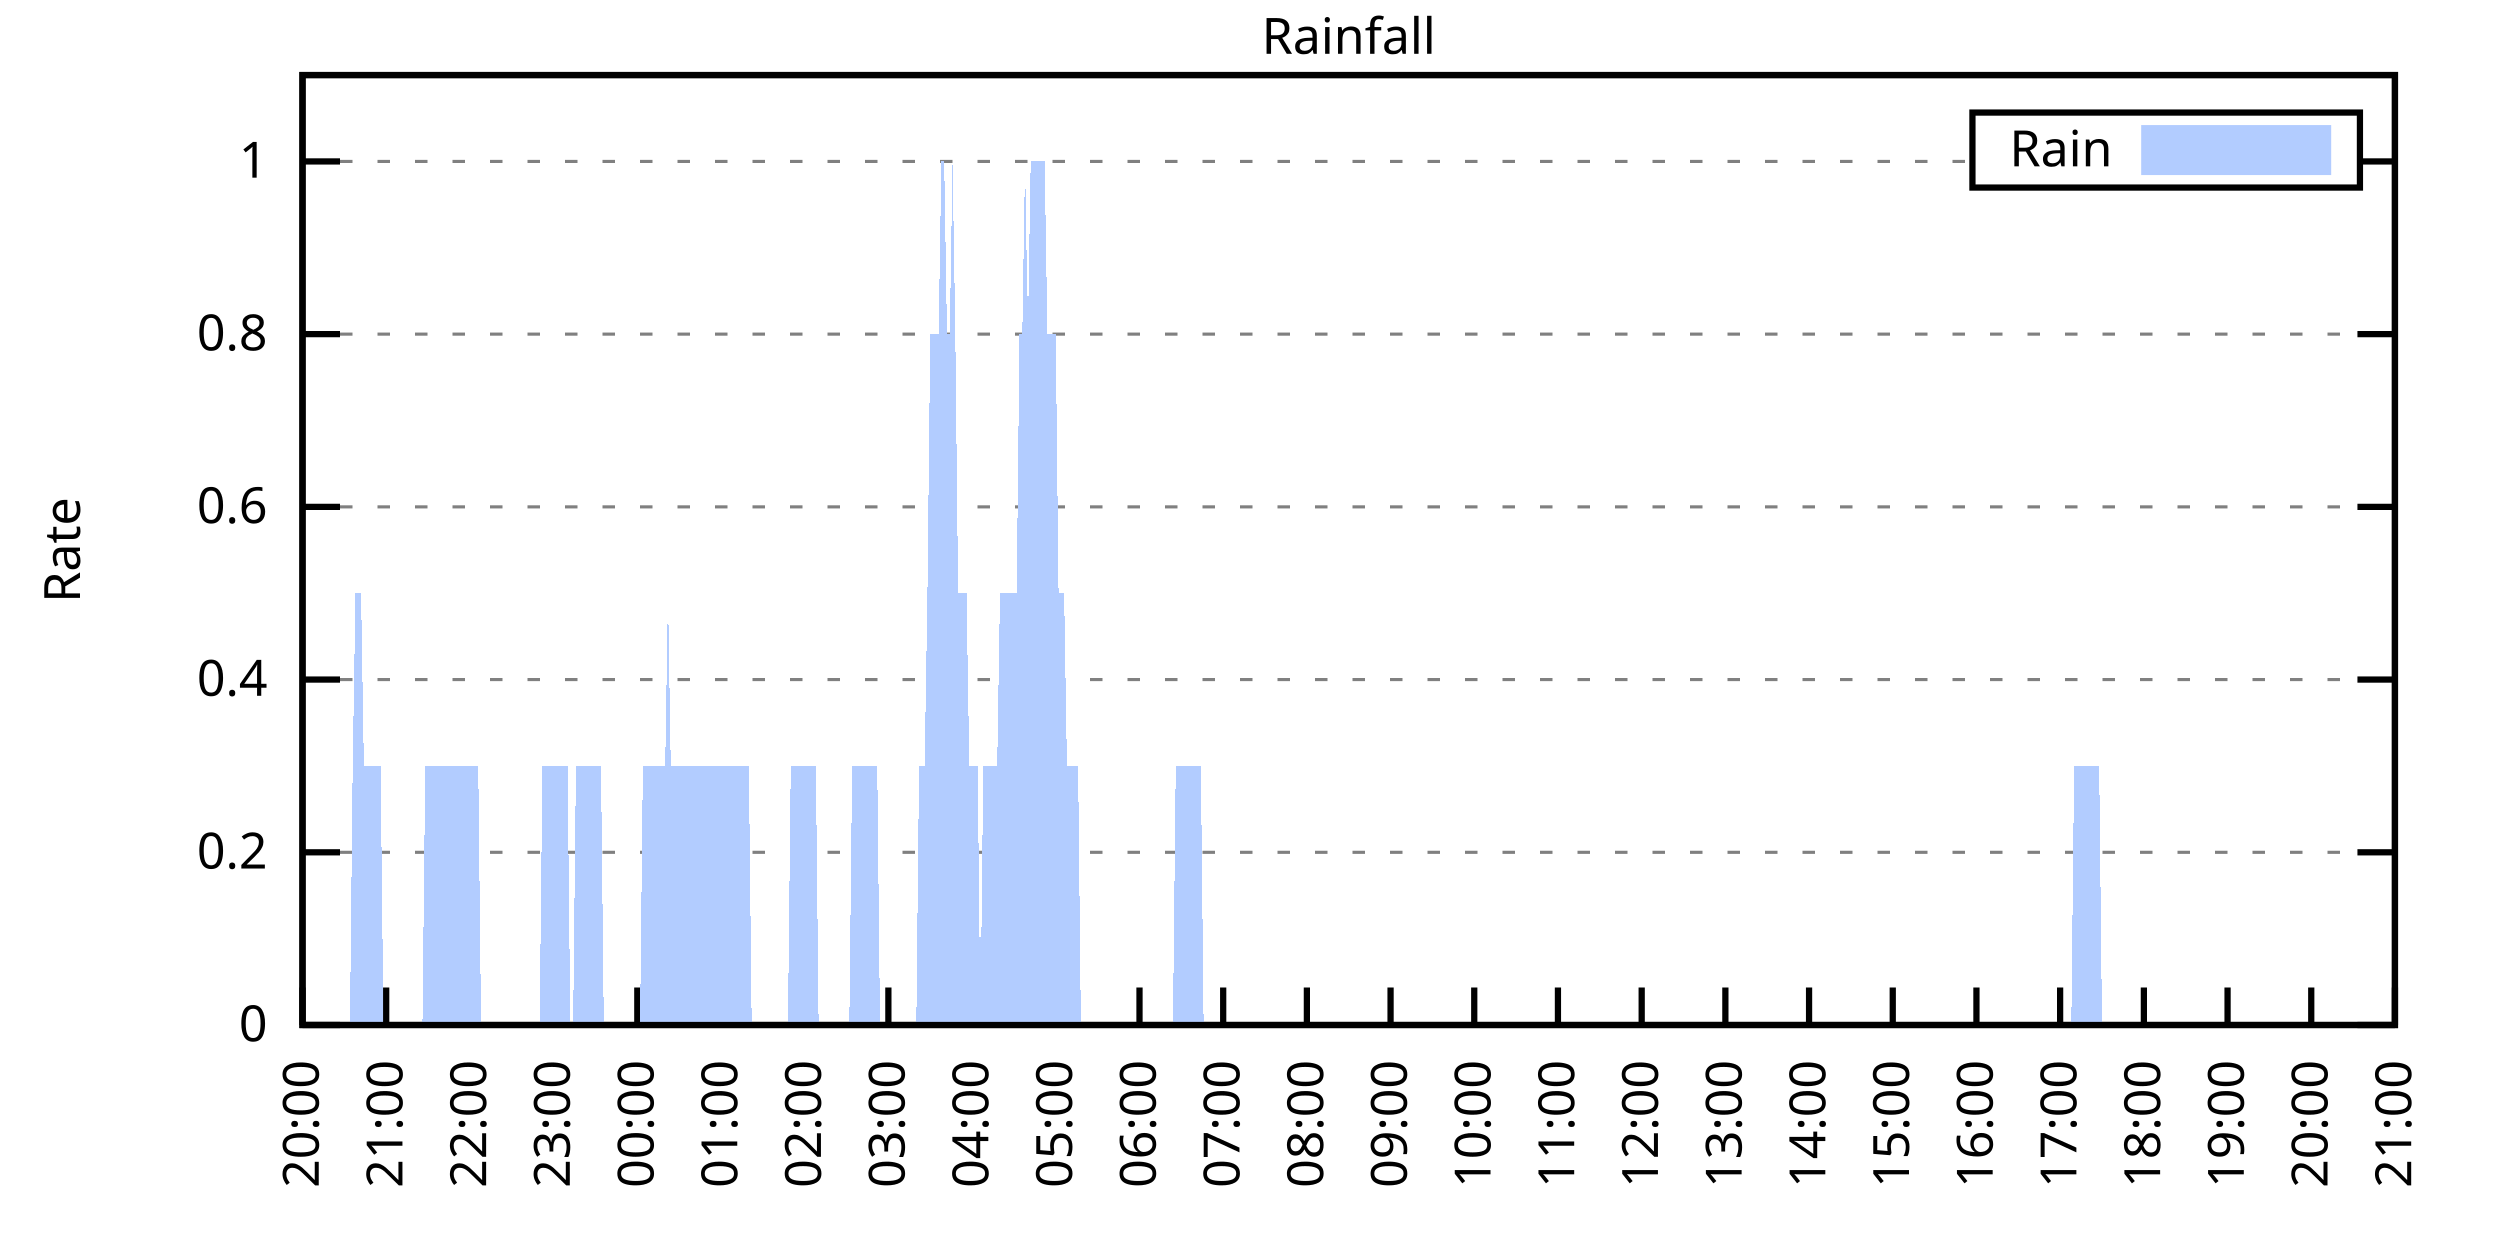
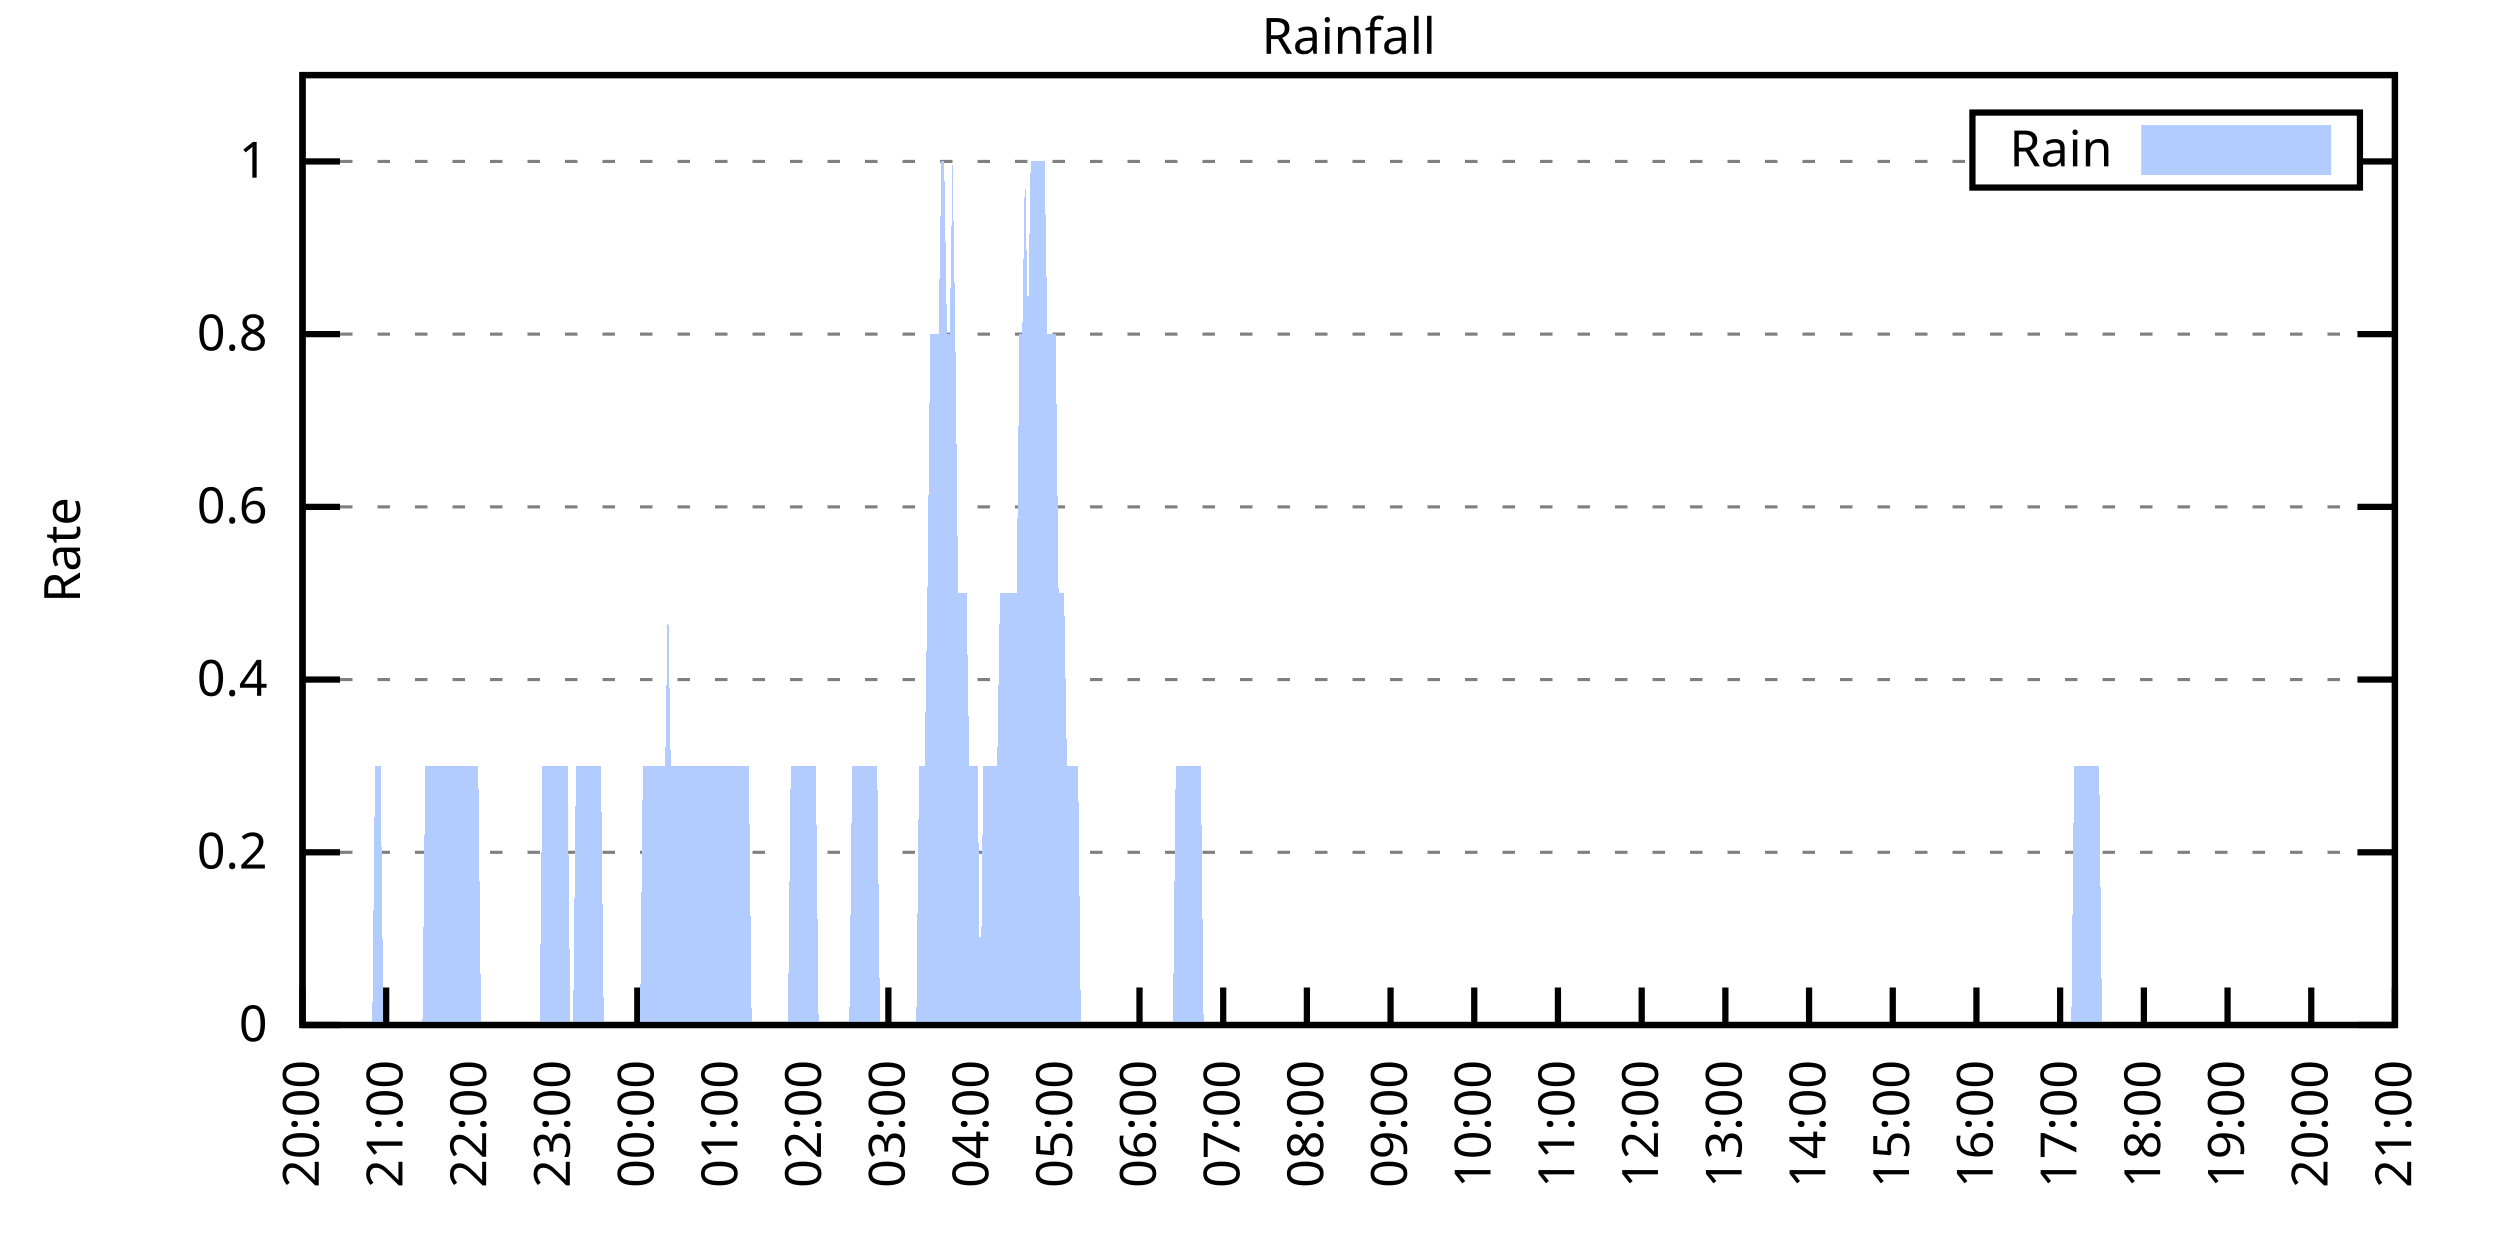
<svg xmlns="http://www.w3.org/2000/svg" xmlns:xlink="http://www.w3.org/1999/xlink" width="400" height="200" viewBox="0 0 400 200">
  <g id="gnuplot_canvas">
    <rect x="0" y="0" width="400" height="200" fill="none" />
    <defs>
      <circle id="gpDot" r="0.5" stroke-width="0.5" stroke="currentColor" />
      <path id="gpPt0" stroke-width="0.333" stroke="currentColor" d="M-1,0 h2 M0,-1 v2" />
      <path id="gpPt1" stroke-width="0.333" stroke="currentColor" d="M-1,-1 L1,1 M1,-1 L-1,1" />
      <path id="gpPt2" stroke-width="0.333" stroke="currentColor" d="M-1,0 L1,0 M0,-1 L0,1 M-1,-1 L1,1 M-1,1 L1,-1" />
      <rect id="gpPt3" stroke-width="0.333" stroke="currentColor" x="-1" y="-1" width="2" height="2" />
      <rect id="gpPt4" stroke-width="0.333" stroke="currentColor" fill="currentColor" x="-1" y="-1" width="2" height="2" />
      <circle id="gpPt5" stroke-width="0.333" stroke="currentColor" cx="0" cy="0" r="1" />
      <use xlink:href="#gpPt5" id="gpPt6" fill="currentColor" stroke="none" />
      <path id="gpPt7" stroke-width="0.333" stroke="currentColor" d="M0,-1.33 L-1.33,0.67 L1.33,0.67 z" />
      <use xlink:href="#gpPt7" id="gpPt8" fill="currentColor" stroke="none" />
      <use xlink:href="#gpPt7" id="gpPt9" stroke="currentColor" transform="rotate(180)" />
      <use xlink:href="#gpPt9" id="gpPt10" fill="currentColor" stroke="none" />
      <use xlink:href="#gpPt3" id="gpPt11" stroke="currentColor" transform="rotate(45)" />
      <use xlink:href="#gpPt11" id="gpPt12" fill="currentColor" stroke="none" />
      <path id="gpPt13" stroke-width="0.333" stroke="currentColor" d="M0,1.330 L1.265,0.411 L0.782,-1.067 L-0.782,-1.076 L-1.265,0.411 z" />
      <use xlink:href="#gpPt13" id="gpPt14" fill="currentColor" stroke="none" />
      <filter id="textbox" filterUnits="objectBoundingBox" x="0" y="0" height="1" width="1">
        <feFlood flood-color="white" flood-opacity="1" result="bgnd" />
        <feComposite in="SourceGraphic" in2="bgnd" operator="atop" />
      </filter>
      <filter id="greybox" filterUnits="objectBoundingBox" x="0" y="0" height="1" width="1">
        <feFlood flood-color="lightgrey" flood-opacity="1" result="grey" />
        <feComposite in="SourceGraphic" in2="grey" operator="atop" />
      </filter>
    </defs>
    <g fill="none" color="white" stroke="currentColor" stroke-width="1.00" stroke-linecap="butt" stroke-linejoin="miter">
</g>
    <g fill="none" color="black" stroke="currentColor" stroke-width="1.00" stroke-linecap="butt" stroke-linejoin="miter">
      <g stroke="none" shape-rendering="crispEdges">
        <polygon fill="rgb(255, 255, 255)" points="48.40,164.00 383.18,164.00 383.18,12.02 48.40,12.02 " />
      </g>
    </g>
    <g fill="none" color="black" stroke="currentColor" stroke-width="1.00" stroke-linecap="butt" stroke-linejoin="miter">
</g>
    <g fill="none" color="black" stroke="black" stroke-width="0.50" stroke-linecap="butt" stroke-linejoin="miter">
</g>
    <g fill="none" color="gray" stroke="currentColor" stroke-width="0.50" stroke-linecap="butt" stroke-linejoin="miter">
      <path stroke="gray" stroke-dasharray="2,4" class="gridline" d="M48.40,164.00 L383.19,164.00  " />
    </g>
    <g fill="none" color="gray" stroke="gray" stroke-width="1.00" stroke-linecap="butt" stroke-linejoin="miter">
</g>
    <g fill="none" color="black" stroke="currentColor" stroke-width="1.00" stroke-linecap="butt" stroke-linejoin="miter">
      <path stroke="black" d="M48.40,164.00 L54.40,164.00 M383.19,164.00 L377.19,164.00  " />
      <g transform="translate(42.80,166.60)" stroke="none" fill="black" font-family="Sans" font-size="8.00" text-anchor="end">
        <text>
          <tspan font-family="Sans"> 0</tspan>
        </text>
      </g>
    </g>
    <g fill="none" color="black" stroke="currentColor" stroke-width="1.00" stroke-linecap="butt" stroke-linejoin="miter">
</g>
    <g fill="none" color="black" stroke="black" stroke-width="0.50" stroke-linecap="butt" stroke-linejoin="miter">
</g>
    <g fill="none" color="gray" stroke="currentColor" stroke-width="0.50" stroke-linecap="butt" stroke-linejoin="miter">
      <path stroke="gray" stroke-dasharray="2,4" class="gridline" d="M48.40,136.37 L383.19,136.37  " />
    </g>
    <g fill="none" color="gray" stroke="gray" stroke-width="1.00" stroke-linecap="butt" stroke-linejoin="miter">
</g>
    <g fill="none" color="black" stroke="currentColor" stroke-width="1.00" stroke-linecap="butt" stroke-linejoin="miter">
      <path stroke="black" d="M48.40,136.37 L54.40,136.37 M383.19,136.37 L377.19,136.37  " />
      <g transform="translate(42.80,138.97)" stroke="none" fill="black" font-family="Sans" font-size="8.00" text-anchor="end">
        <text>
          <tspan font-family="Sans"> 0.2</tspan>
        </text>
      </g>
    </g>
    <g fill="none" color="black" stroke="currentColor" stroke-width="1.00" stroke-linecap="butt" stroke-linejoin="miter">
</g>
    <g fill="none" color="black" stroke="black" stroke-width="0.50" stroke-linecap="butt" stroke-linejoin="miter">
</g>
    <g fill="none" color="gray" stroke="currentColor" stroke-width="0.50" stroke-linecap="butt" stroke-linejoin="miter">
      <path stroke="gray" stroke-dasharray="2,4" class="gridline" d="M48.40,108.73 L383.19,108.73  " />
    </g>
    <g fill="none" color="gray" stroke="gray" stroke-width="1.00" stroke-linecap="butt" stroke-linejoin="miter">
</g>
    <g fill="none" color="black" stroke="currentColor" stroke-width="1.00" stroke-linecap="butt" stroke-linejoin="miter">
      <path stroke="black" d="M48.40,108.73 L54.40,108.73 M383.19,108.73 L377.19,108.73  " />
      <g transform="translate(42.80,111.33)" stroke="none" fill="black" font-family="Sans" font-size="8.00" text-anchor="end">
        <text>
          <tspan font-family="Sans"> 0.4</tspan>
        </text>
      </g>
    </g>
    <g fill="none" color="black" stroke="currentColor" stroke-width="1.00" stroke-linecap="butt" stroke-linejoin="miter">
</g>
    <g fill="none" color="black" stroke="black" stroke-width="0.50" stroke-linecap="butt" stroke-linejoin="miter">
</g>
    <g fill="none" color="gray" stroke="currentColor" stroke-width="0.50" stroke-linecap="butt" stroke-linejoin="miter">
      <path stroke="gray" stroke-dasharray="2,4" class="gridline" d="M48.40,81.10 L383.19,81.10  " />
    </g>
    <g fill="none" color="gray" stroke="gray" stroke-width="1.00" stroke-linecap="butt" stroke-linejoin="miter">
</g>
    <g fill="none" color="black" stroke="currentColor" stroke-width="1.00" stroke-linecap="butt" stroke-linejoin="miter">
      <path stroke="black" d="M48.40,81.10 L54.40,81.10 M383.19,81.10 L377.19,81.10  " />
      <g transform="translate(42.80,83.70)" stroke="none" fill="black" font-family="Sans" font-size="8.00" text-anchor="end">
        <text>
          <tspan font-family="Sans"> 0.6</tspan>
        </text>
      </g>
    </g>
    <g fill="none" color="black" stroke="currentColor" stroke-width="1.00" stroke-linecap="butt" stroke-linejoin="miter">
</g>
    <g fill="none" color="black" stroke="black" stroke-width="0.50" stroke-linecap="butt" stroke-linejoin="miter">
</g>
    <g fill="none" color="gray" stroke="currentColor" stroke-width="0.50" stroke-linecap="butt" stroke-linejoin="miter">
      <path stroke="gray" stroke-dasharray="2,4" class="gridline" d="M48.40,53.46 L383.19,53.46  " />
    </g>
    <g fill="none" color="gray" stroke="gray" stroke-width="1.00" stroke-linecap="butt" stroke-linejoin="miter">
</g>
    <g fill="none" color="black" stroke="currentColor" stroke-width="1.00" stroke-linecap="butt" stroke-linejoin="miter">
      <path stroke="black" d="M48.40,53.46 L54.40,53.46 M383.19,53.46 L377.19,53.46  " />
      <g transform="translate(42.80,56.06)" stroke="none" fill="black" font-family="Sans" font-size="8.00" text-anchor="end">
        <text>
          <tspan font-family="Sans"> 0.8</tspan>
        </text>
      </g>
    </g>
    <g fill="none" color="black" stroke="currentColor" stroke-width="1.00" stroke-linecap="butt" stroke-linejoin="miter">
</g>
    <g fill="none" color="black" stroke="black" stroke-width="0.50" stroke-linecap="butt" stroke-linejoin="miter">
</g>
    <g fill="none" color="gray" stroke="currentColor" stroke-width="0.50" stroke-linecap="butt" stroke-linejoin="miter">
      <path stroke="gray" stroke-dasharray="2,4" class="gridline" d="M48.40,25.83 L315.59,25.83 M377.59,25.83 L383.19,25.83  " />
    </g>
    <g fill="none" color="gray" stroke="gray" stroke-width="1.00" stroke-linecap="butt" stroke-linejoin="miter">
</g>
    <g fill="none" color="black" stroke="currentColor" stroke-width="1.00" stroke-linecap="butt" stroke-linejoin="miter">
      <path stroke="black" d="M48.40,25.83 L54.40,25.83 M383.19,25.83 L377.19,25.83  " />
      <g transform="translate(42.80,28.43)" stroke="none" fill="black" font-family="Sans" font-size="8.00" text-anchor="end">
        <text>
          <tspan font-family="Sans"> 1</tspan>
        </text>
      </g>
    </g>
    <g fill="none" color="black" stroke="currentColor" stroke-width="1.00" stroke-linecap="butt" stroke-linejoin="miter">
      <path stroke="black" d="M48.40,164.00 L48.40,158.00  " />
      <g transform="translate(51.00,169.60) rotate(270.00)" stroke="none" fill="black" font-family="Sans" font-size="8.00" text-anchor="end">
        <text>
          <tspan font-family="Sans">20:00</tspan>
        </text>
      </g>
    </g>
    <g fill="none" color="black" stroke="currentColor" stroke-width="1.00" stroke-linecap="butt" stroke-linejoin="miter">
      <path stroke="black" d="M61.79,164.00 L61.79,158.00  " />
      <g transform="translate(64.39,169.60) rotate(270.00)" stroke="none" fill="black" font-family="Sans" font-size="8.00" text-anchor="end">
        <text>
          <tspan font-family="Sans">21:00</tspan>
        </text>
      </g>
    </g>
    <g fill="none" color="black" stroke="currentColor" stroke-width="1.00" stroke-linecap="butt" stroke-linejoin="miter">
      <path stroke="black" d="M75.18,164.00 L75.18,158.00  " />
      <g transform="translate(77.78,169.60) rotate(270.00)" stroke="none" fill="black" font-family="Sans" font-size="8.00" text-anchor="end">
        <text>
          <tspan font-family="Sans">22:00</tspan>
        </text>
      </g>
    </g>
    <g fill="none" color="black" stroke="currentColor" stroke-width="1.00" stroke-linecap="butt" stroke-linejoin="miter">
      <path stroke="black" d="M88.57,164.00 L88.57,158.00  " />
      <g transform="translate(91.17,169.60) rotate(270.00)" stroke="none" fill="black" font-family="Sans" font-size="8.00" text-anchor="end">
        <text>
          <tspan font-family="Sans">23:00</tspan>
        </text>
      </g>
    </g>
    <g fill="none" color="black" stroke="currentColor" stroke-width="1.00" stroke-linecap="butt" stroke-linejoin="miter">
      <path stroke="black" d="M101.97,164.00 L101.97,158.00  " />
      <g transform="translate(104.57,169.60) rotate(270.00)" stroke="none" fill="black" font-family="Sans" font-size="8.00" text-anchor="end">
        <text>
          <tspan font-family="Sans">00:00</tspan>
        </text>
      </g>
    </g>
    <g fill="none" color="black" stroke="currentColor" stroke-width="1.00" stroke-linecap="butt" stroke-linejoin="miter">
      <path stroke="black" d="M115.36,164.00 L115.36,158.00  " />
      <g transform="translate(117.96,169.60) rotate(270.00)" stroke="none" fill="black" font-family="Sans" font-size="8.00" text-anchor="end">
        <text>
          <tspan font-family="Sans">01:00</tspan>
        </text>
      </g>
    </g>
    <g fill="none" color="black" stroke="currentColor" stroke-width="1.00" stroke-linecap="butt" stroke-linejoin="miter">
      <path stroke="black" d="M128.75,164.00 L128.75,158.00  " />
      <g transform="translate(131.35,169.60) rotate(270.00)" stroke="none" fill="black" font-family="Sans" font-size="8.00" text-anchor="end">
        <text>
          <tspan font-family="Sans">02:00</tspan>
        </text>
      </g>
    </g>
    <g fill="none" color="black" stroke="currentColor" stroke-width="1.00" stroke-linecap="butt" stroke-linejoin="miter">
      <path stroke="black" d="M142.14,164.00 L142.14,158.00  " />
      <g transform="translate(144.74,169.60) rotate(270.00)" stroke="none" fill="black" font-family="Sans" font-size="8.00" text-anchor="end">
        <text>
          <tspan font-family="Sans">03:00</tspan>
        </text>
      </g>
    </g>
    <g fill="none" color="black" stroke="currentColor" stroke-width="1.00" stroke-linecap="butt" stroke-linejoin="miter">
      <path stroke="black" d="M155.53,164.00 L155.53,158.00  " />
      <g transform="translate(158.13,169.60) rotate(270.00)" stroke="none" fill="black" font-family="Sans" font-size="8.00" text-anchor="end">
        <text>
          <tspan font-family="Sans">04:00</tspan>
        </text>
      </g>
    </g>
    <g fill="none" color="black" stroke="currentColor" stroke-width="1.00" stroke-linecap="butt" stroke-linejoin="miter">
      <path stroke="black" d="M168.92,164.00 L168.92,158.00  " />
      <g transform="translate(171.52,169.60) rotate(270.00)" stroke="none" fill="black" font-family="Sans" font-size="8.00" text-anchor="end">
        <text>
          <tspan font-family="Sans">05:00</tspan>
        </text>
      </g>
    </g>
    <g fill="none" color="black" stroke="currentColor" stroke-width="1.00" stroke-linecap="butt" stroke-linejoin="miter">
      <path stroke="black" d="M182.32,164.00 L182.32,158.00  " />
      <g transform="translate(184.92,169.60) rotate(270.00)" stroke="none" fill="black" font-family="Sans" font-size="8.00" text-anchor="end">
        <text>
          <tspan font-family="Sans">06:00</tspan>
        </text>
      </g>
    </g>
    <g fill="none" color="black" stroke="currentColor" stroke-width="1.00" stroke-linecap="butt" stroke-linejoin="miter">
      <path stroke="black" d="M195.71,164.00 L195.71,158.00  " />
      <g transform="translate(198.31,169.60) rotate(270.00)" stroke="none" fill="black" font-family="Sans" font-size="8.00" text-anchor="end">
        <text>
          <tspan font-family="Sans">07:00</tspan>
        </text>
      </g>
    </g>
    <g fill="none" color="black" stroke="currentColor" stroke-width="1.00" stroke-linecap="butt" stroke-linejoin="miter">
      <path stroke="black" d="M209.10,164.00 L209.10,158.00  " />
      <g transform="translate(211.70,169.60) rotate(270.00)" stroke="none" fill="black" font-family="Sans" font-size="8.00" text-anchor="end">
        <text>
          <tspan font-family="Sans">08:00</tspan>
        </text>
      </g>
    </g>
    <g fill="none" color="black" stroke="currentColor" stroke-width="1.00" stroke-linecap="butt" stroke-linejoin="miter">
      <path stroke="black" d="M222.49,164.00 L222.49,158.00  " />
      <g transform="translate(225.09,169.60) rotate(270.00)" stroke="none" fill="black" font-family="Sans" font-size="8.00" text-anchor="end">
        <text>
          <tspan font-family="Sans">09:00</tspan>
        </text>
      </g>
    </g>
    <g fill="none" color="black" stroke="currentColor" stroke-width="1.00" stroke-linecap="butt" stroke-linejoin="miter">
      <path stroke="black" d="M235.88,164.00 L235.88,158.00  " />
      <g transform="translate(238.48,169.60) rotate(270.00)" stroke="none" fill="black" font-family="Sans" font-size="8.00" text-anchor="end">
        <text>
          <tspan font-family="Sans">10:00</tspan>
        </text>
      </g>
    </g>
    <g fill="none" color="black" stroke="currentColor" stroke-width="1.00" stroke-linecap="butt" stroke-linejoin="miter">
      <path stroke="black" d="M249.27,164.00 L249.27,158.00  " />
      <g transform="translate(251.87,169.60) rotate(270.00)" stroke="none" fill="black" font-family="Sans" font-size="8.00" text-anchor="end">
        <text>
          <tspan font-family="Sans">11:00</tspan>
        </text>
      </g>
    </g>
    <g fill="none" color="black" stroke="currentColor" stroke-width="1.00" stroke-linecap="butt" stroke-linejoin="miter">
      <path stroke="black" d="M262.67,164.00 L262.67,158.00  " />
      <g transform="translate(265.27,169.60) rotate(270.00)" stroke="none" fill="black" font-family="Sans" font-size="8.00" text-anchor="end">
        <text>
          <tspan font-family="Sans">12:00</tspan>
        </text>
      </g>
    </g>
    <g fill="none" color="black" stroke="currentColor" stroke-width="1.00" stroke-linecap="butt" stroke-linejoin="miter">
      <path stroke="black" d="M276.06,164.00 L276.06,158.00  " />
      <g transform="translate(278.66,169.60) rotate(270.00)" stroke="none" fill="black" font-family="Sans" font-size="8.00" text-anchor="end">
        <text>
          <tspan font-family="Sans">13:00</tspan>
        </text>
      </g>
    </g>
    <g fill="none" color="black" stroke="currentColor" stroke-width="1.00" stroke-linecap="butt" stroke-linejoin="miter">
      <path stroke="black" d="M289.45,164.00 L289.45,158.00  " />
      <g transform="translate(292.05,169.60) rotate(270.00)" stroke="none" fill="black" font-family="Sans" font-size="8.00" text-anchor="end">
        <text>
          <tspan font-family="Sans">14:00</tspan>
        </text>
      </g>
    </g>
    <g fill="none" color="black" stroke="currentColor" stroke-width="1.00" stroke-linecap="butt" stroke-linejoin="miter">
      <path stroke="black" d="M302.84,164.00 L302.84,158.00  " />
      <g transform="translate(305.44,169.60) rotate(270.00)" stroke="none" fill="black" font-family="Sans" font-size="8.00" text-anchor="end">
        <text>
          <tspan font-family="Sans">15:00</tspan>
        </text>
      </g>
    </g>
    <g fill="none" color="black" stroke="currentColor" stroke-width="1.00" stroke-linecap="butt" stroke-linejoin="miter">
      <path stroke="black" d="M316.23,164.00 L316.23,158.00  " />
      <g transform="translate(318.83,169.60) rotate(270.00)" stroke="none" fill="black" font-family="Sans" font-size="8.00" text-anchor="end">
        <text>
          <tspan font-family="Sans">16:00</tspan>
        </text>
      </g>
    </g>
    <g fill="none" color="black" stroke="currentColor" stroke-width="1.00" stroke-linecap="butt" stroke-linejoin="miter">
      <path stroke="black" d="M329.62,164.00 L329.62,158.00  " />
      <g transform="translate(332.22,169.60) rotate(270.00)" stroke="none" fill="black" font-family="Sans" font-size="8.00" text-anchor="end">
        <text>
          <tspan font-family="Sans">17:00</tspan>
        </text>
      </g>
    </g>
    <g fill="none" color="black" stroke="currentColor" stroke-width="1.00" stroke-linecap="butt" stroke-linejoin="miter">
      <path stroke="black" d="M343.02,164.00 L343.02,158.00  " />
      <g transform="translate(345.62,169.60) rotate(270.00)" stroke="none" fill="black" font-family="Sans" font-size="8.00" text-anchor="end">
        <text>
          <tspan font-family="Sans">18:00</tspan>
        </text>
      </g>
    </g>
    <g fill="none" color="black" stroke="currentColor" stroke-width="1.00" stroke-linecap="butt" stroke-linejoin="miter">
      <path stroke="black" d="M356.41,164.00 L356.41,158.00  " />
      <g transform="translate(359.01,169.60) rotate(270.00)" stroke="none" fill="black" font-family="Sans" font-size="8.00" text-anchor="end">
        <text>
          <tspan font-family="Sans">19:00</tspan>
        </text>
      </g>
    </g>
    <g fill="none" color="black" stroke="currentColor" stroke-width="1.00" stroke-linecap="butt" stroke-linejoin="miter">
      <path stroke="black" d="M369.80,164.00 L369.80,158.00  " />
      <g transform="translate(372.40,169.60) rotate(270.00)" stroke="none" fill="black" font-family="Sans" font-size="8.00" text-anchor="end">
        <text>
          <tspan font-family="Sans">20:00</tspan>
        </text>
      </g>
    </g>
    <g fill="none" color="black" stroke="currentColor" stroke-width="1.00" stroke-linecap="butt" stroke-linejoin="miter">
      <path stroke="black" d="M383.19,164.00 L383.19,158.00  " />
      <g transform="translate(385.79,169.60) rotate(270.00)" stroke="none" fill="black" font-family="Sans" font-size="8.00" text-anchor="end">
        <text>
          <tspan font-family="Sans">21:00</tspan>
        </text>
      </g>
    </g>
    <g fill="none" color="black" stroke="currentColor" stroke-width="1.00" stroke-linecap="butt" stroke-linejoin="miter">
</g>
    <g fill="none" color="black" stroke="currentColor" stroke-width="1.00" stroke-linecap="butt" stroke-linejoin="miter">
      <path stroke="black" d="M48.40,12.01 L48.40,164.00 L383.19,164.00 L383.19,12.01 L48.40,12.01 Z  " />
    </g>
    <g fill="none" color="black" stroke="currentColor" stroke-width="1.00" stroke-linecap="butt" stroke-linejoin="miter">
</g>
    <g fill="none" color="black" stroke="currentColor" stroke-width="1.00" stroke-linecap="butt" stroke-linejoin="miter">
      <path stroke="black" d="M315.59,30.01 L315.59,18.01 L377.59,18.01 L377.59,30.01 L315.59,30.01 Z  " />
    </g>
    <g id="Rainfall_plot_1">
      <g fill="none" color="white" stroke="black" stroke-width="2.00" stroke-linecap="butt" stroke-linejoin="miter">
</g>
      <g fill="none" color="black" stroke="currentColor" stroke-width="2.00" stroke-linecap="butt" stroke-linejoin="miter">
        <g transform="translate(337.99,26.61)" stroke="none" fill="black" font-family="Sans" font-size="8.00" text-anchor="end">
          <text>
            <tspan font-family="Sans">Rain</tspan>
          </text>
        </g>
      </g>
      <g fill="none" color="black" stroke="currentColor" stroke-width="2.00" stroke-linecap="butt" stroke-linejoin="miter">
        <g stroke="none" shape-rendering="crispEdges">
          <polygon fill="rgb(178, 204, 255)" points="343.59,27.01 371.99,27.01 371.99,21.01 343.59,21.01 " />
        </g>
        <path stroke="rgb(178, 204, 255)" d="M343.59,27.01 L371.99,27.01 L371.99,21.01 L343.59,21.01 L343.59,27.01 Z  " />
      </g>
      <g fill="none" color="black" stroke="currentColor" stroke-width="2.00" stroke-linecap="butt" stroke-linejoin="miter">
        <g stroke="none" shape-rendering="crispEdges">
-           <polygon fill="rgb(178, 204, 255)" points="51.97,164.00 52.42,164.00 52.86,164.00 53.31,164.00 53.76,164.00 54.20,164.00 54.65,164.00 55.10,164.00 55.54,164.00 55.99,164.00 56.43,122.55 56.88,94.91 57.33,94.91 57.77,94.91 58.22,122.55 58.67,122.55 59.11,122.55 59.56,122.55 60.01,122.55 60.45,122.55 60.90,122.55 61.35,164.00 61.79,164.00 62.24,164.00 62.68,164.00 63.13,164.00 63.58,164.00 64.02,164.00 64.47,164.00 64.92,164.00 65.36,164.00 65.81,164.00 66.26,164.00 66.70,164.00 67.15,164.00 67.59,164.00 68.04,122.55 68.49,122.55 68.93,122.55 69.38,122.55 69.83,122.55 70.27,122.55 70.72,122.55 71.17,122.55 71.61,122.55 72.06,122.55 72.50,122.55 72.95,122.55 73.40,122.55 73.84,122.55 74.29,122.55 74.74,122.55 75.18,122.55 75.63,122.55 76.08,122.55 76.52,122.55 76.97,164.00 77.42,164.00 77.86,164.00 78.31,164.00 78.75,164.00 79.20,164.00 79.65,164.00 80.09,164.00 80.54,164.00 80.99,164.00 81.43,164.00 81.88,164.00 82.33,164.00 82.77,164.00 83.22,164.00 83.66,164.00 84.11,164.00 84.56,164.00 85.00,164.00 85.45,164.00 85.90,164.00 86.34,164.00 86.79,122.55 87.24,122.55 87.68,122.55 88.13,122.55 88.57,122.55 89.02,122.55 89.47,122.55 89.91,122.55 90.36,122.55 90.81,122.55 91.25,164.00 91.70,164.00 92.15,122.55 92.59,122.55 93.04,122.55 93.49,122.55 93.93,122.55 94.38,122.55 94.82,122.55 95.27,122.55 95.72,122.55 96.16,122.55 96.61,164.00 97.06,164.00 97.50,164.00 97.95,164.00 98.40,164.00 98.84,164.00 99.29,164.00 99.73,164.00 100.18,164.00 100.63,164.00 101.07,164.00 101.52,164.00 101.97,164.00 102.41,164.00 102.86,122.55 103.31,122.55 103.75,122.55 104.20,122.55 104.64,122.55 105.09,122.55 105.54,122.55 105.98,122.55 106.43,122.55 106.88,94.91 107.32,122.55 107.77,122.55 108.22,122.55 108.66,122.55 109.11,122.55 109.55,122.55 110.00,122.55 110.45,122.55 110.89,122.55 111.34,122.55 111.79,122.55 112.23,122.55 112.68,122.55 113.13,122.55 113.57,122.55 114.02,122.55 114.47,122.55 114.91,122.55 115.36,122.55 115.80,122.55 116.25,122.55 116.70,122.55 117.14,122.55 117.59,122.55 118.04,122.55 118.48,122.55 118.93,122.55 119.38,122.55 119.82,122.55 120.27,164.00 120.71,164.00 121.16,164.00 121.61,164.00 122.05,164.00 122.50,164.00 122.95,164.00 123.39,164.00 123.84,164.00 124.29,164.00 124.73,164.00 125.18,164.00 125.62,164.00 126.07,164.00 126.52,122.55 126.96,122.55 127.41,122.55 127.86,122.55 128.30,122.55 128.75,122.55 129.20,122.55 129.64,122.55 130.09,122.55 130.54,122.55 130.98,164.00 131.43,164.00 131.87,164.00 132.32,164.00 132.77,164.00 133.21,164.00 133.66,164.00 134.11,164.00 134.55,164.00 135.00,164.00 135.45,164.00 135.89,164.00 136.34,122.55 136.78,122.55 137.23,122.55 137.68,122.55 138.12,122.55 138.57,122.55 139.02,122.55 139.46,122.55 139.91,122.55 140.36,122.55 140.80,164.00 141.25,164.00 141.69,164.00 142.14,164.00 142.59,164.00 143.03,164.00 143.48,164.00 143.93,164.00 144.37,164.00 144.82,164.00 145.27,164.00 145.71,164.00 146.16,164.00 146.61,164.00 147.05,122.55 147.50,122.55 147.94,122.55 148.39,94.91 148.84,53.46 149.28,53.46 149.73,53.46 150.18,53.46 150.62,25.83 151.07,25.83 151.52,53.46 151.96,53.46 152.41,25.83 152.85,53.46 153.30,94.91 153.75,94.91 154.19,94.91 154.64,94.91 155.09,122.55 155.53,122.55 155.98,122.55 156.43,122.55 156.87,164.00 157.32,122.55 157.76,122.55 158.21,122.55 158.66,122.55 159.10,122.55 159.55,122.55 160.00,94.91 160.44,94.91 160.89,94.91 161.34,94.91 161.78,94.91 162.23,94.91 162.67,94.91 163.12,53.46 163.57,53.46 164.01,25.83 164.46,53.46 164.91,25.83 165.35,25.83 165.80,25.83 166.25,25.83 166.69,25.83 167.14,25.83 167.59,53.46 168.03,53.46 168.48,53.46 168.92,53.46 169.37,94.91 169.82,94.91 170.26,94.91 170.71,122.55 171.16,122.55 171.60,122.55 172.05,122.55 172.50,122.55 172.94,164.00 173.39,164.00 173.83,164.00 174.28,164.00 174.73,164.00 175.17,164.00 175.62,164.00 176.07,164.00 176.51,164.00 176.96,164.00 177.41,164.00 177.85,164.00 178.30,164.00 178.74,164.00 179.19,164.00 179.64,164.00 180.08,164.00 180.53,164.00 180.98,164.00 181.42,164.00 181.87,164.00 182.32,164.00 182.76,164.00 183.21,164.00 183.66,164.00 184.10,164.00 184.55,164.00 184.99,164.00 185.44,164.00 185.89,164.00 186.33,164.00 186.78,164.00 187.23,164.00 187.67,164.00 188.12,122.55 188.57,122.55 189.01,122.55 189.46,122.55 189.90,122.55 190.35,122.55 190.80,122.55 191.24,122.55 191.69,122.55 192.14,122.55 192.58,164.00 193.03,164.00 193.48,164.00 193.92,164.00 194.37,164.00 194.81,164.00 195.26,164.00 195.71,164.00 196.15,164.00 196.60,164.00 197.05,164.00 197.49,164.00 197.94,164.00 198.39,164.00 198.83,164.00 199.28,164.00 199.73,164.00 200.17,164.00 200.62,164.00 201.06,164.00 201.51,164.00 201.96,164.00 202.40,164.00 202.85,164.00 203.30,164.00 203.74,164.00 204.19,164.00 204.64,164.00 205.08,164.00 205.53,164.00 205.97,164.00 206.42,164.00 206.87,164.00 207.31,164.00 207.76,164.00 208.21,164.00 208.65,164.00 209.10,164.00 209.55,164.00 209.99,164.00 210.44,164.00 210.88,164.00 211.33,164.00 211.78,164.00 212.22,164.00 212.67,164.00 213.12,164.00 213.56,164.00 214.01,164.00 214.46,164.00 214.90,164.00 215.35,164.00 215.80,164.00 216.24,164.00 216.69,164.00 217.13,164.00 217.58,164.00 218.03,164.00 218.47,164.00 218.92,164.00 219.37,164.00 219.81,164.00 220.26,164.00 220.71,164.00 221.15,164.00 221.60,164.00 222.04,164.00 222.49,164.00 222.94,164.00 223.38,164.00 223.83,164.00 224.28,164.00 224.72,164.00 225.17,164.00 225.62,164.00 226.06,164.00 226.51,164.00 226.95,164.00 227.40,164.00 227.85,164.00 228.29,164.00 228.74,164.00 229.19,164.00 229.63,164.00 230.08,164.00 230.53,164.00 230.97,164.00 231.42,164.00 231.86,164.00 232.31,164.00 232.76,164.00 233.20,164.00 233.65,164.00 234.10,164.00 234.54,164.00 234.99,164.00 235.44,164.00 235.88,164.00 236.33,164.00 236.78,164.00 237.22,164.00 237.67,164.00 238.11,164.00 238.56,164.00 239.01,164.00 239.45,164.00 239.90,164.00 240.35,164.00 240.79,164.00 241.24,164.00 241.69,164.00 242.13,164.00 242.58,164.00 243.02,164.00 243.47,164.00 243.92,164.00 244.36,164.00 244.81,164.00 245.26,164.00 245.70,164.00 246.15,164.00 246.60,164.00 247.04,164.00 247.49,164.00 247.93,164.00 248.38,164.00 248.83,164.00 249.27,164.00 249.72,164.00 250.17,164.00 250.61,164.00 251.06,164.00 251.51,164.00 251.95,164.00 252.40,164.00 252.85,164.00 253.29,164.00 253.74,164.00 254.18,164.00 254.63,164.00 255.08,164.00 255.52,164.00 255.97,164.00 256.42,164.00 256.86,164.00 257.31,164.00 257.76,164.00 258.20,164.00 258.65,164.00 259.09,164.00 259.54,164.00 259.99,164.00 260.43,164.00 260.88,164.00 261.33,164.00 261.77,164.00 262.22,164.00 262.67,164.00 263.11,164.00 263.56,164.00 264.00,164.00 264.45,164.00 264.90,164.00 265.34,164.00 265.79,164.00 266.24,164.00 266.68,164.00 267.13,164.00 267.58,164.00 268.02,164.00 268.47,164.00 268.92,164.00 269.36,164.00 269.81,164.00 270.25,164.00 270.70,164.00 271.15,164.00 271.59,164.00 272.04,164.00 272.49,164.00 272.93,164.00 273.38,164.00 273.83,164.00 274.27,164.00 274.72,164.00 275.16,164.00 275.61,164.00 276.06,164.00 276.50,164.00 276.95,164.00 277.40,164.00 277.84,164.00 278.29,164.00 278.74,164.00 279.18,164.00 279.63,164.00 280.07,164.00 280.52,164.00 280.97,164.00 281.41,164.00 281.86,164.00 282.31,164.00 282.75,164.00 283.20,164.00 283.65,164.00 284.09,164.00 284.54,164.00 284.98,164.00 285.43,164.00 285.88,164.00 286.32,164.00 286.77,164.00 287.22,164.00 287.66,164.00 288.11,164.00 288.56,164.00 289.00,164.00 289.45,164.00 289.90,164.00 290.34,164.00 290.79,164.00 291.23,164.00 291.68,164.00 292.13,164.00 292.57,164.00 293.02,164.00 293.47,164.00 293.91,164.00 294.36,164.00 294.81,164.00 295.25,164.00 295.70,164.00 296.14,164.00 296.59,164.00 297.04,164.00 297.48,164.00 297.93,164.00 298.38,164.00 298.82,164.00 299.27,164.00 299.72,164.00 300.16,164.00 300.61,164.00 301.05,164.00 301.50,164.00 301.95,164.00 302.39,164.00 302.84,164.00 303.29,164.00 303.73,164.00 304.18,164.00 304.63,164.00 305.07,164.00 305.52,164.00 305.97,164.00 306.41,164.00 306.86,164.00 307.30,164.00 307.75,164.00 308.20,164.00 308.64,164.00 309.09,164.00 309.54,164.00 309.98,164.00 310.43,164.00 310.88,164.00 311.32,164.00 311.77,164.00 312.21,164.00 312.66,164.00 313.11,164.00 313.55,164.00 314.00,164.00 314.45,164.00 314.89,164.00 315.34,164.00 315.79,164.00 316.23,164.00 316.68,164.00 317.12,164.00 317.57,164.00 318.02,164.00 318.46,164.00 318.91,164.00 319.36,164.00 319.80,164.00 320.25,164.00 320.70,164.00 321.14,164.00 321.59,164.00 322.04,164.00 322.48,164.00 322.93,164.00 323.37,164.00 323.82,164.00 324.27,164.00 324.71,164.00 325.16,164.00 325.61,164.00 326.05,164.00 326.50,164.00 326.95,164.00 327.39,164.00 327.84,164.00 328.28,164.00 328.73,164.00 329.18,164.00 329.62,164.00 330.07,164.00 330.52,164.00 330.96,164.00 331.41,164.00 331.86,122.55 332.30,122.55 332.75,122.55 333.19,122.55 333.64,122.55 334.09,122.55 334.53,122.55 334.98,122.55 335.43,122.55 335.87,122.55 336.32,164.00 336.77,164.00 337.21,164.00 337.66,164.00 338.10,164.00 338.55,164.00 339.00,164.00 339.44,164.00 339.89,164.00 340.34,164.00 340.78,164.00 341.23,164.00 341.68,164.00 342.12,164.00 342.57,164.00 343.02,164.00 343.46,164.00 343.91,164.00 344.35,164.00 344.80,164.00 345.25,164.00 345.69,164.00 346.14,164.00 346.59,164.00 347.03,164.00 347.48,164.00 347.93,164.00 348.37,164.00 348.82,164.00 349.26,164.00 349.71,164.00 350.16,164.00 350.60,164.00 351.05,164.00 351.50,164.00 351.94,164.00 352.39,164.00 352.84,164.00 353.28,164.00 353.73,164.00 354.17,164.00 354.62,164.00 355.07,164.00 355.51,164.00 355.96,164.00 356.41,164.00 356.85,164.00 357.30,164.00 357.75,164.00 358.19,164.00 358.64,164.00 359.09,164.00 359.53,164.00 359.98,164.00 360.42,164.00 360.87,164.00 361.32,164.00 361.76,164.00 362.21,164.00 362.66,164.00 363.10,164.00 363.55,164.00 364.00,164.00 364.44,164.00 364.89,164.00 365.33,164.00 365.78,164.00 366.23,164.00 366.67,164.00 367.12,164.00 367.57,164.00 368.01,164.00 368.46,164.00 368.91,164.00 369.35,164.00 369.80,164.00 370.24,164.00 370.69,164.00 371.14,164.00 371.58,164.00 372.03,164.00 372.48,164.00 372.92,164.00 372.92,164.00 51.97,164.00 " />
+           <polygon fill="rgb(178, 204, 255)" points="55.54,164.00 55.99,164.00 56.43,164.00 56.88,164.00 57.33,164.00 57.77,164.00 58.22,164.00 58.67,164.00 59.11,164.00 59.56,164.00 60.01,122.55 60.45,122.55 60.90,122.55 61.35,164.00 61.79,164.00 62.24,164.00 62.68,164.00 63.13,164.00 63.58,164.00 64.02,164.00 64.47,164.00 64.92,164.00 65.36,164.00 65.81,164.00 66.26,164.00 66.70,164.00 67.15,164.00 67.59,164.00 68.04,122.55 68.49,122.55 68.93,122.55 69.38,122.55 69.83,122.55 70.27,122.55 70.72,122.55 71.17,122.55 71.61,122.55 72.06,122.55 72.50,122.55 72.95,122.55 73.40,122.55 73.84,122.55 74.29,122.55 74.74,122.55 75.18,122.55 75.63,122.55 76.08,122.55 76.52,122.55 76.97,164.00 77.42,164.00 77.86,164.00 78.31,164.00 78.75,164.00 79.20,164.00 79.65,164.00 80.09,164.00 80.54,164.00 80.99,164.00 81.43,164.00 81.88,164.00 82.33,164.00 82.77,164.00 83.22,164.00 83.66,164.00 84.11,164.00 84.56,164.00 85.00,164.00 85.45,164.00 85.90,164.00 86.34,164.00 86.79,122.55 87.24,122.55 87.68,122.55 88.13,122.55 88.57,122.55 89.02,122.55 89.47,122.55 89.91,122.55 90.36,122.55 90.81,122.55 91.25,164.00 91.70,164.00 92.15,122.55 92.59,122.55 93.04,122.55 93.49,122.55 93.93,122.55 94.38,122.55 94.82,122.55 95.27,122.55 95.72,122.55 96.16,122.55 96.61,164.00 97.06,164.00 97.50,164.00 97.95,164.00 98.40,164.00 98.84,164.00 99.29,164.00 99.73,164.00 100.18,164.00 100.63,164.00 101.07,164.00 101.52,164.00 101.97,164.00 102.41,164.00 102.86,122.55 103.31,122.55 103.75,122.55 104.20,122.55 104.64,122.55 105.09,122.55 105.54,122.55 105.98,122.55 106.43,122.55 106.88,94.91 107.32,122.55 107.77,122.55 108.22,122.55 108.66,122.55 109.11,122.55 109.55,122.55 110.00,122.55 110.45,122.55 110.89,122.55 111.34,122.55 111.79,122.55 112.23,122.55 112.68,122.55 113.13,122.55 113.57,122.55 114.02,122.55 114.47,122.55 114.91,122.55 115.36,122.55 115.80,122.55 116.25,122.55 116.70,122.55 117.14,122.55 117.59,122.55 118.04,122.55 118.48,122.55 118.93,122.55 119.38,122.55 119.82,122.55 120.27,164.00 120.71,164.00 121.16,164.00 121.61,164.00 122.05,164.00 122.50,164.00 122.95,164.00 123.39,164.00 123.84,164.00 124.29,164.00 124.73,164.00 125.18,164.00 125.62,164.00 126.07,164.00 126.52,122.55 126.96,122.55 127.41,122.55 127.86,122.55 128.30,122.55 128.75,122.55 129.20,122.55 129.64,122.55 130.09,122.55 130.54,122.55 130.98,164.00 131.43,164.00 131.87,164.00 132.32,164.00 132.77,164.00 133.21,164.00 133.66,164.00 134.11,164.00 134.55,164.00 135.00,164.00 135.45,164.00 135.89,164.00 136.34,122.55 136.78,122.55 137.23,122.55 137.68,122.55 138.12,122.55 138.57,122.55 139.02,122.55 139.46,122.55 139.91,122.55 140.36,122.55 140.80,164.00 141.25,164.00 141.69,164.00 142.14,164.00 142.59,164.00 143.03,164.00 143.48,164.00 143.93,164.00 144.37,164.00 144.82,164.00 145.27,164.00 145.71,164.00 146.16,164.00 146.61,164.00 147.05,122.55 147.50,122.55 147.94,122.55 148.39,94.91 148.84,53.46 149.28,53.46 149.73,53.46 150.18,53.46 150.62,25.83 151.07,25.83 151.52,53.46 151.96,53.46 152.41,25.83 152.85,53.46 153.30,94.91 153.75,94.91 154.19,94.91 154.64,94.91 155.09,122.55 155.53,122.55 155.98,122.55 156.43,122.55 156.87,164.00 157.32,122.55 157.76,122.55 158.21,122.55 158.66,122.55 159.10,122.55 159.55,122.55 160.00,94.91 160.44,94.91 160.89,94.91 161.34,94.91 161.78,94.91 162.23,94.91 162.67,94.91 163.12,53.46 163.57,53.46 164.01,25.83 164.46,53.46 164.91,25.83 165.35,25.83 165.80,25.83 166.25,25.83 166.69,25.83 167.14,25.83 167.59,53.46 168.03,53.46 168.48,53.46 168.92,53.46 169.37,94.91 169.82,94.91 170.26,94.91 170.71,122.55 171.16,122.55 171.60,122.55 172.05,122.55 172.50,122.55 172.94,164.00 173.39,164.00 173.83,164.00 174.28,164.00 174.73,164.00 175.17,164.00 175.62,164.00 176.07,164.00 176.51,164.00 176.96,164.00 177.41,164.00 177.85,164.00 178.30,164.00 178.74,164.00 179.19,164.00 179.64,164.00 180.08,164.00 180.53,164.00 180.98,164.00 181.42,164.00 181.87,164.00 182.32,164.00 182.76,164.00 183.21,164.00 183.66,164.00 184.10,164.00 184.55,164.00 184.99,164.00 185.44,164.00 185.89,164.00 186.33,164.00 186.78,164.00 187.23,164.00 187.67,164.00 188.12,122.55 188.57,122.55 189.01,122.55 189.46,122.55 189.90,122.55 190.35,122.55 190.80,122.55 191.24,122.55 191.69,122.55 192.14,122.55 192.58,164.00 193.03,164.00 193.48,164.00 193.92,164.00 194.37,164.00 194.81,164.00 195.26,164.00 195.71,164.00 196.15,164.00 196.60,164.00 197.05,164.00 197.49,164.00 197.94,164.00 198.39,164.00 198.83,164.00 199.28,164.00 199.73,164.00 200.17,164.00 200.62,164.00 201.06,164.00 201.51,164.00 201.96,164.00 202.40,164.00 202.85,164.00 203.30,164.00 203.74,164.00 204.19,164.00 204.64,164.00 205.08,164.00 205.53,164.00 205.97,164.00 206.42,164.00 206.87,164.00 207.31,164.00 207.76,164.00 208.21,164.00 208.65,164.00 209.10,164.00 209.55,164.00 209.99,164.00 210.44,164.00 210.88,164.00 211.33,164.00 211.78,164.00 212.22,164.00 212.67,164.00 213.12,164.00 213.56,164.00 214.01,164.00 214.46,164.00 214.90,164.00 215.35,164.00 215.80,164.00 216.24,164.00 216.69,164.00 217.13,164.00 217.58,164.00 218.03,164.00 218.47,164.00 218.92,164.00 219.37,164.00 219.81,164.00 220.26,164.00 220.71,164.00 221.15,164.00 221.60,164.00 222.04,164.00 222.49,164.00 222.94,164.00 223.38,164.00 223.83,164.00 224.28,164.00 224.72,164.00 225.17,164.00 225.62,164.00 226.06,164.00 226.51,164.00 226.95,164.00 227.40,164.00 227.85,164.00 228.29,164.00 228.74,164.00 229.19,164.00 229.63,164.00 230.08,164.00 230.53,164.00 230.97,164.00 231.42,164.00 231.86,164.00 232.31,164.00 232.76,164.00 233.20,164.00 233.65,164.00 234.10,164.00 234.54,164.00 234.99,164.00 235.44,164.00 235.88,164.00 236.33,164.00 236.78,164.00 237.22,164.00 237.67,164.00 238.11,164.00 238.56,164.00 239.01,164.00 239.45,164.00 239.90,164.00 240.35,164.00 240.79,164.00 241.24,164.00 241.69,164.00 242.13,164.00 242.58,164.00 243.02,164.00 243.47,164.00 243.92,164.00 244.36,164.00 244.81,164.00 245.26,164.00 245.70,164.00 246.15,164.00 246.60,164.00 247.04,164.00 247.49,164.00 247.93,164.00 248.38,164.00 248.83,164.00 249.27,164.00 249.72,164.00 250.17,164.00 250.61,164.00 251.06,164.00 251.51,164.00 251.95,164.00 252.40,164.00 252.85,164.00 253.29,164.00 253.74,164.00 254.18,164.00 254.63,164.00 255.08,164.00 255.52,164.00 255.97,164.00 256.42,164.00 256.86,164.00 257.31,164.00 257.76,164.00 258.20,164.00 258.65,164.00 259.09,164.00 259.54,164.00 259.99,164.00 260.43,164.00 260.88,164.00 261.33,164.00 261.77,164.00 262.22,164.00 262.67,164.00 263.11,164.00 263.56,164.00 264.00,164.00 264.45,164.00 264.90,164.00 265.34,164.00 265.79,164.00 266.24,164.00 266.68,164.00 267.13,164.00 267.58,164.00 268.02,164.00 268.47,164.00 268.92,164.00 269.36,164.00 269.81,164.00 270.25,164.00 270.70,164.00 271.15,164.00 271.59,164.00 272.04,164.00 272.49,164.00 272.93,164.00 273.38,164.00 273.83,164.00 274.27,164.00 274.72,164.00 275.16,164.00 275.61,164.00 276.06,164.00 276.50,164.00 276.95,164.00 277.40,164.00 277.84,164.00 278.29,164.00 278.74,164.00 279.18,164.00 279.63,164.00 280.07,164.00 280.52,164.00 280.97,164.00 281.41,164.00 281.86,164.00 282.31,164.00 282.75,164.00 283.20,164.00 283.65,164.00 284.09,164.00 284.54,164.00 284.98,164.00 285.43,164.00 285.88,164.00 286.32,164.00 286.77,164.00 287.22,164.00 287.66,164.00 288.11,164.00 288.56,164.00 289.00,164.00 289.45,164.00 289.90,164.00 290.34,164.00 290.79,164.00 291.23,164.00 291.68,164.00 292.13,164.00 292.57,164.00 293.02,164.00 293.47,164.00 293.91,164.00 294.36,164.00 294.81,164.00 295.25,164.00 295.70,164.00 296.14,164.00 296.59,164.00 297.04,164.00 297.48,164.00 297.93,164.00 298.38,164.00 298.82,164.00 299.27,164.00 299.72,164.00 300.16,164.00 300.61,164.00 301.05,164.00 301.50,164.00 301.95,164.00 302.39,164.00 302.84,164.00 303.29,164.00 303.73,164.00 304.18,164.00 304.63,164.00 305.07,164.00 305.52,164.00 305.97,164.00 306.41,164.00 306.86,164.00 307.30,164.00 307.75,164.00 308.20,164.00 308.64,164.00 309.09,164.00 309.54,164.00 309.98,164.00 310.43,164.00 310.88,164.00 311.32,164.00 311.77,164.00 312.21,164.00 312.66,164.00 313.11,164.00 313.55,164.00 314.00,164.00 314.45,164.00 314.89,164.00 315.34,164.00 315.79,164.00 316.23,164.00 316.68,164.00 317.12,164.00 317.57,164.00 318.02,164.00 318.46,164.00 318.91,164.00 319.36,164.00 319.80,164.00 320.25,164.00 320.70,164.00 321.14,164.00 321.59,164.00 322.04,164.00 322.48,164.00 322.93,164.00 323.37,164.00 323.82,164.00 324.27,164.00 324.71,164.00 325.16,164.00 325.61,164.00 326.05,164.00 326.50,164.00 326.95,164.00 327.39,164.00 327.84,164.00 328.28,164.00 328.73,164.00 329.18,164.00 329.62,164.00 330.07,164.00 330.52,164.00 330.96,164.00 331.41,164.00 331.86,122.55 332.30,122.55 332.75,122.55 333.19,122.55 333.64,122.55 334.09,122.55 334.53,122.55 334.98,122.55 335.43,122.55 335.87,122.55 336.32,164.00 336.77,164.00 337.21,164.00 337.66,164.00 338.10,164.00 338.55,164.00 339.00,164.00 339.44,164.00 339.89,164.00 340.34,164.00 340.78,164.00 341.23,164.00 341.68,164.00 342.12,164.00 342.57,164.00 343.02,164.00 343.46,164.00 343.91,164.00 344.35,164.00 344.80,164.00 345.25,164.00 345.69,164.00 346.14,164.00 346.59,164.00 347.03,164.00 347.48,164.00 347.93,164.00 348.37,164.00 348.82,164.00 349.26,164.00 349.71,164.00 350.16,164.00 350.60,164.00 351.05,164.00 351.50,164.00 351.94,164.00 352.39,164.00 352.84,164.00 353.28,164.00 353.73,164.00 354.17,164.00 354.62,164.00 355.07,164.00 355.51,164.00 355.96,164.00 356.41,164.00 356.85,164.00 357.30,164.00 357.75,164.00 358.19,164.00 358.64,164.00 359.09,164.00 359.53,164.00 359.98,164.00 360.42,164.00 360.87,164.00 361.32,164.00 361.76,164.00 362.21,164.00 362.66,164.00 363.10,164.00 363.55,164.00 364.00,164.00 364.44,164.00 364.89,164.00 365.33,164.00 365.78,164.00 366.23,164.00 366.67,164.00 367.12,164.00 367.57,164.00 368.01,164.00 368.46,164.00 368.91,164.00 369.35,164.00 369.80,164.00 370.24,164.00 370.69,164.00 371.14,164.00 371.58,164.00 372.03,164.00 372.48,164.00 372.92,164.00 373.37,164.00 373.82,164.00 374.26,164.00 374.71,164.00 375.16,164.00 375.60,164.00 376.05,164.00 376.49,164.00 376.49,164.00 55.54,164.00 " />
        </g>
      </g>
    </g>
    <g fill="none" color="black" stroke="currentColor" stroke-width="2.00" stroke-linecap="butt" stroke-linejoin="miter">
</g>
    <g fill="none" color="black" stroke="black" stroke-width="1.00" stroke-linecap="butt" stroke-linejoin="miter">
</g>
    <g fill="none" color="black" stroke="currentColor" stroke-width="1.00" stroke-linecap="butt" stroke-linejoin="miter">
      <path stroke="black" d="M48.40,12.01 L48.40,164.00 L383.19,164.00 L383.19,12.01 L48.40,12.01 Z  " />
      <g transform="translate(12.80,88.01) rotate(270.00)" stroke="none" fill="black" font-family="Sans" font-size="8.00" text-anchor="middle">
        <text>
          <tspan font-family="Sans">Rate</tspan>
        </text>
      </g>
    </g>
    <g fill="none" color="black" stroke="currentColor" stroke-width="1.00" stroke-linecap="butt" stroke-linejoin="miter">
</g>
    <g fill="none" color="black" stroke="currentColor" stroke-width="1.00" stroke-linecap="butt" stroke-linejoin="miter">
      <g transform="translate(215.79,8.61)" stroke="none" fill="black" font-family="Sans" font-size="8.00" text-anchor="middle">
        <text>
          <tspan font-family="Sans">Rainfall</tspan>
        </text>
      </g>
    </g>
    <g fill="none" color="black" stroke="currentColor" stroke-width="1.00" stroke-linecap="butt" stroke-linejoin="miter">
</g>
  </g>
</svg>
